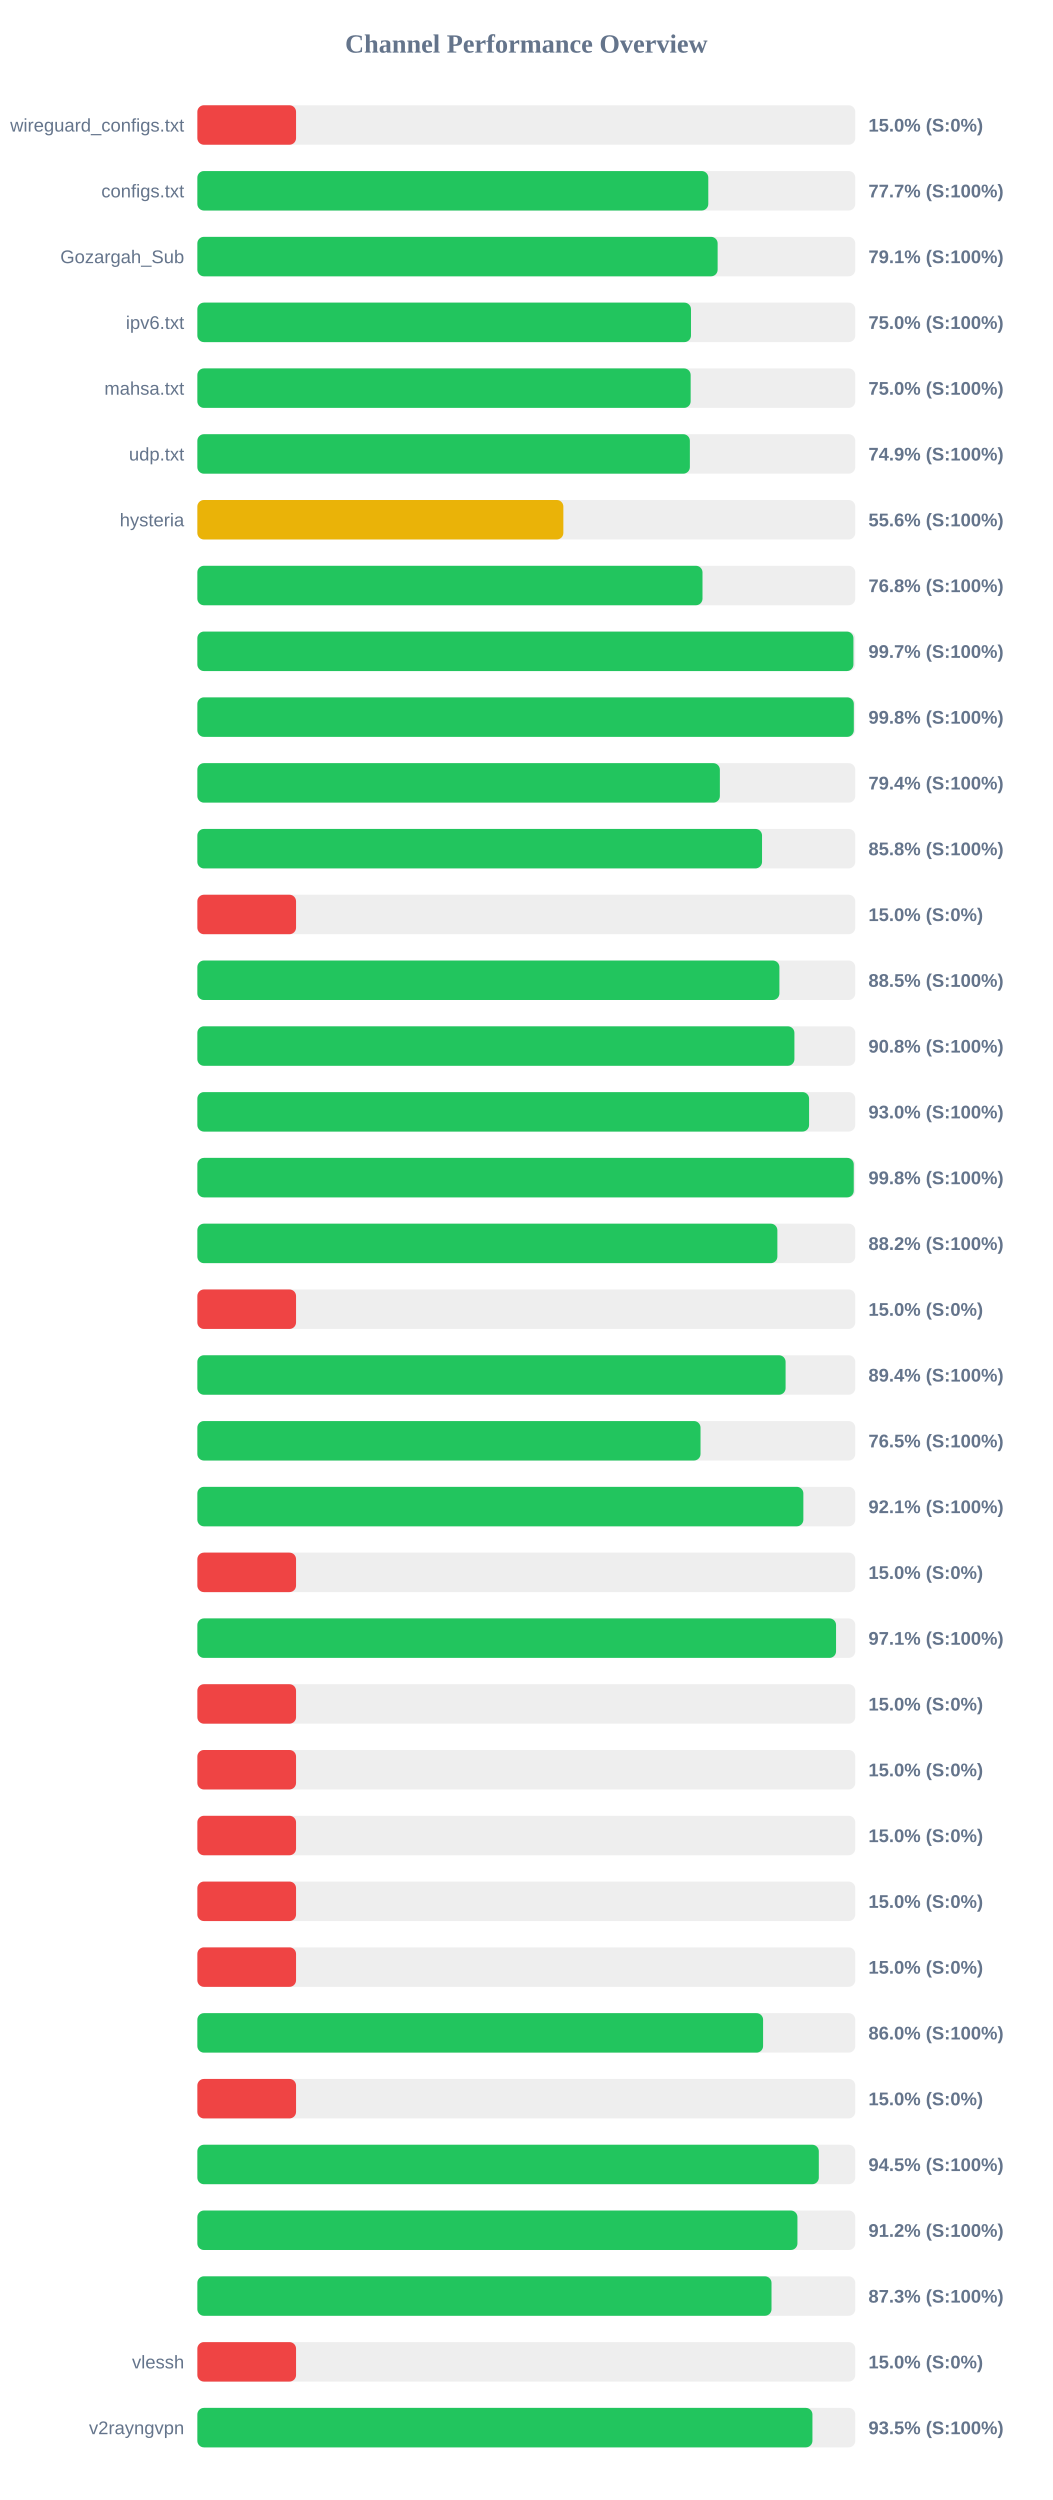
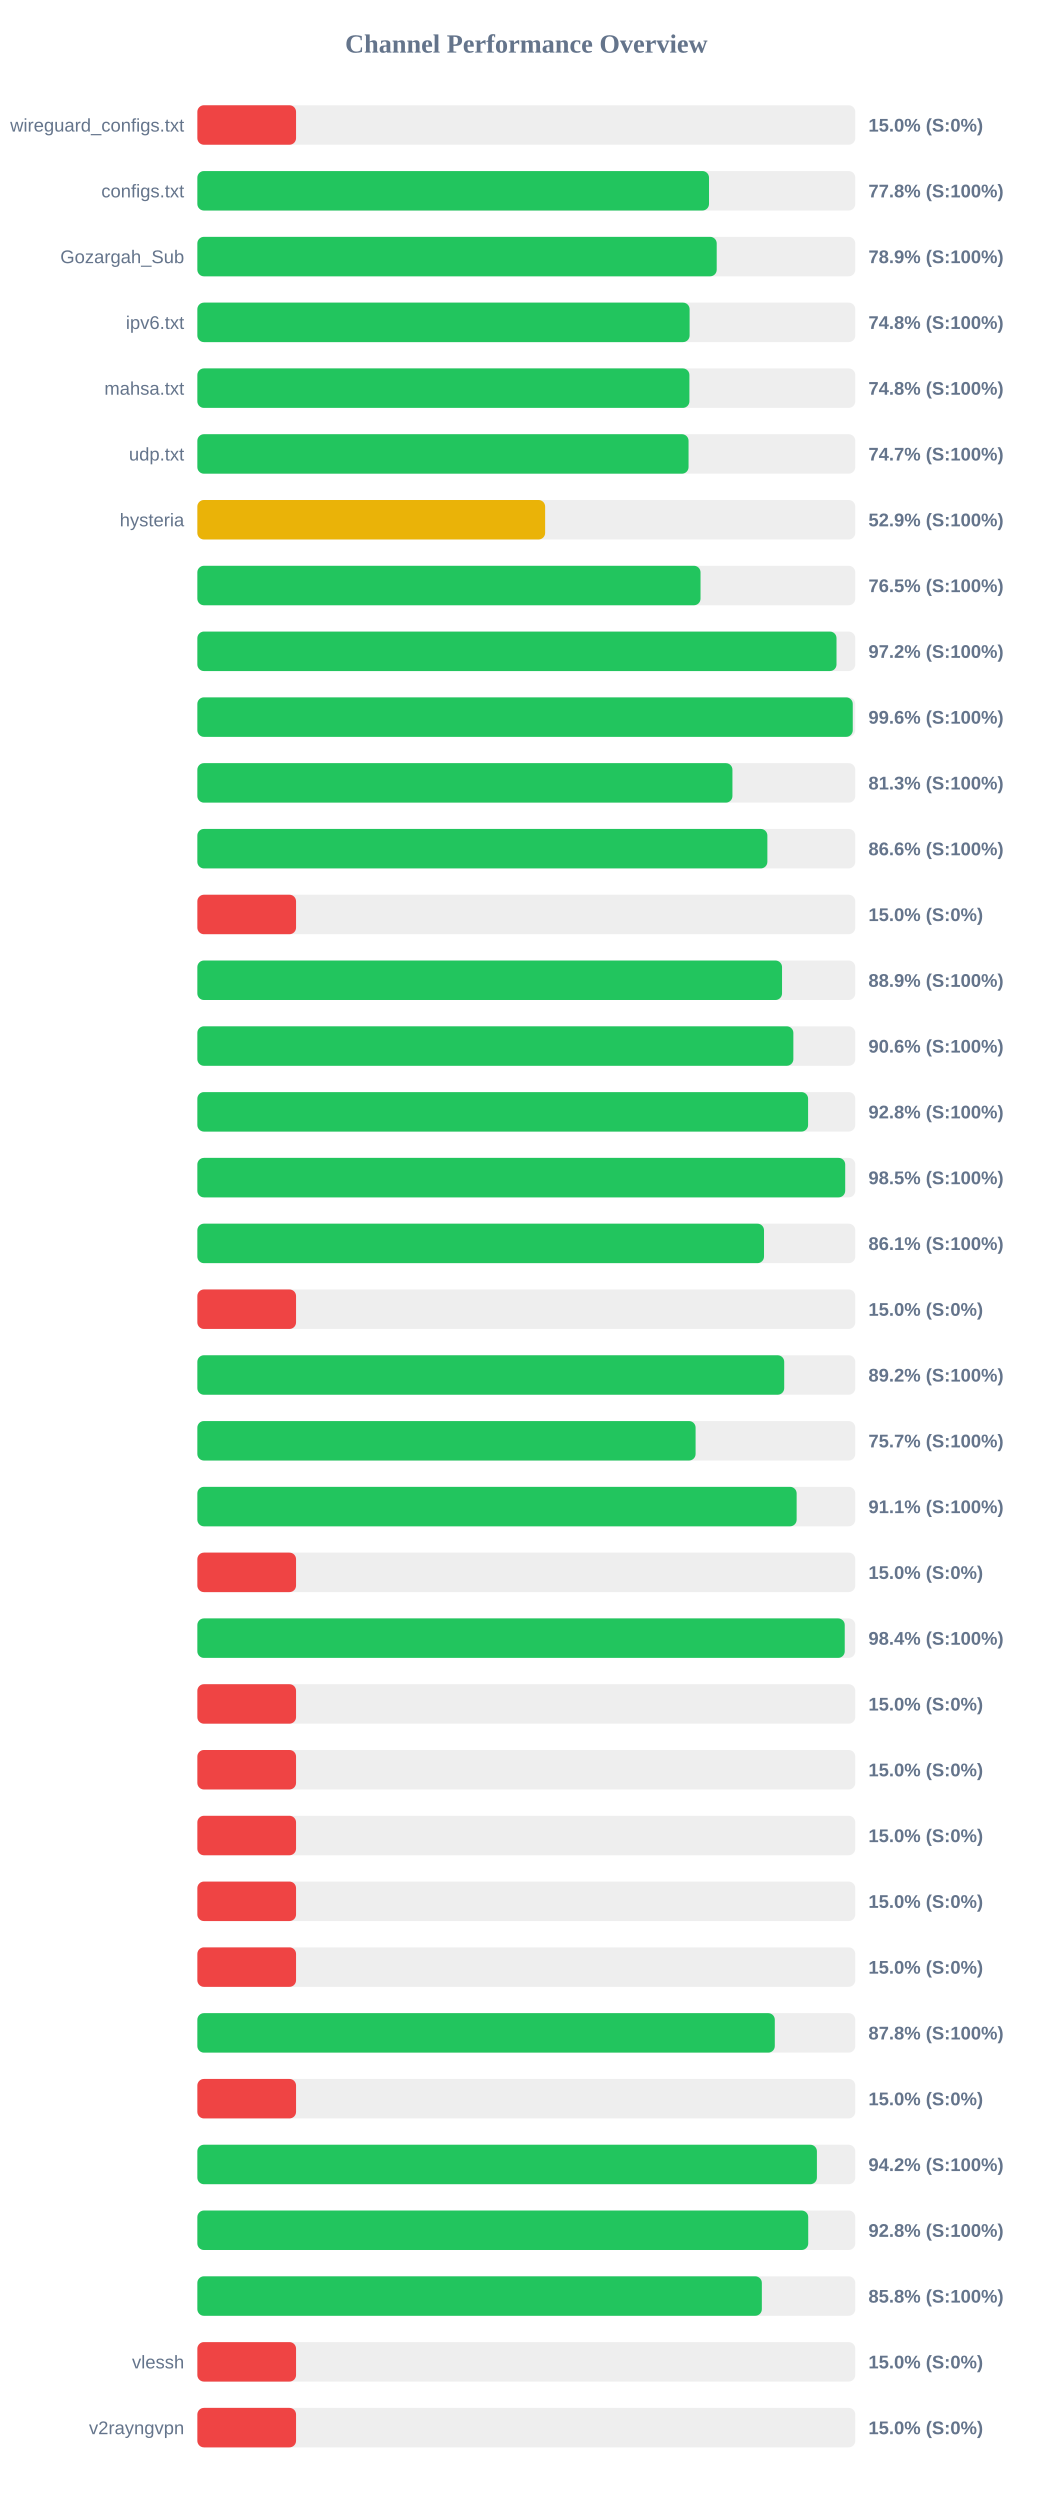
<svg xmlns="http://www.w3.org/2000/svg" width="800" height="1900" version="1.1">
  <style>
        .row { font: 14px Arial; fill: #64748b; }
        .score { font: bold 14px Arial; fill: #64748b; }
    </style>
  <text x="400" y="40" text-anchor="middle" font-size="20px" font-weight="bold" fill="#64748b">Channel Performance Overview</text>
  <rect x="150" y="80" width="500" height="30" fill="#eee" rx="5" />
  <rect x="150" y="80" width="75.0" height="30" fill="#ef4444" rx="5" />
  <text x="140" y="100" text-anchor="end" class="row">wireguard_configs.txt</text>
  <text x="660" y="100" text-anchor="start" class="score">15.0% (S:0%)</text>
  <rect x="150" y="130" width="500" height="30" fill="#eee" rx="5" />
-   <rect x="150" y="130" width="388.3" height="30" fill="#22c55e" rx="5" />
+   <rect x="150" y="130" width="388.85" height="30" fill="#22c55e" rx="5" />
  <text x="140" y="150" text-anchor="end" class="row">configs.txt</text>
-   <text x="660" y="150" text-anchor="start" class="score">77.7% (S:100%)</text>
+   <text x="660" y="150" text-anchor="start" class="score">77.8% (S:100%)</text>
  <rect x="150" y="180" width="500" height="30" fill="#eee" rx="5" />
-   <rect x="150" y="180" width="395.4" height="30" fill="#22c55e" rx="5" />
+   <rect x="150" y="180" width="394.7" height="30" fill="#22c55e" rx="5" />
  <text x="140" y="200" text-anchor="end" class="row">Gozargah_Sub</text>
-   <text x="660" y="200" text-anchor="start" class="score">79.1% (S:100%)</text>
+   <text x="660" y="200" text-anchor="start" class="score">78.9% (S:100%)</text>
  <rect x="150" y="230" width="500" height="30" fill="#eee" rx="5" />
-   <rect x="150" y="230" width="375.15" height="30" fill="#22c55e" rx="5" />
+   <rect x="150" y="230" width="374.1" height="30" fill="#22c55e" rx="5" />
  <text x="140" y="250" text-anchor="end" class="row">ipv6.txt</text>
-   <text x="660" y="250" text-anchor="start" class="score">75.0% (S:100%)</text>
+   <text x="660" y="250" text-anchor="start" class="score">74.8% (S:100%)</text>
  <rect x="150" y="280" width="500" height="30" fill="#eee" rx="5" />
-   <rect x="150" y="280" width="374.9" height="30" fill="#22c55e" rx="5" />
+   <rect x="150" y="280" width="373.95" height="30" fill="#22c55e" rx="5" />
  <text x="140" y="300" text-anchor="end" class="row">mahsa.txt</text>
-   <text x="660" y="300" text-anchor="start" class="score">75.0% (S:100%)</text>
+   <text x="660" y="300" text-anchor="start" class="score">74.8% (S:100%)</text>
  <rect x="150" y="330" width="500" height="30" fill="#eee" rx="5" />
-   <rect x="150" y="330" width="374.3" height="30" fill="#22c55e" rx="5" />
+   <rect x="150" y="330" width="373.3" height="30" fill="#22c55e" rx="5" />
  <text x="140" y="350" text-anchor="end" class="row">udp.txt</text>
-   <text x="660" y="350" text-anchor="start" class="score">74.9% (S:100%)</text>
+   <text x="660" y="350" text-anchor="start" class="score">74.7% (S:100%)</text>
  <rect x="150" y="380" width="500" height="30" fill="#eee" rx="5" />
-   <rect x="150" y="380" width="278.15" height="30" fill="#eab308" rx="5" />
+   <rect x="150" y="380" width="264.3" height="30" fill="#eab308" rx="5" />
  <text x="140" y="400" text-anchor="end" class="row">hysteria</text>
-   <text x="660" y="400" text-anchor="start" class="score">55.6% (S:100%)</text>
+   <text x="660" y="400" text-anchor="start" class="score">52.9% (S:100%)</text>
  <rect x="150" y="430" width="500" height="30" fill="#eee" rx="5" />
-   <rect x="150" y="430" width="383.9" height="30" fill="#22c55e" rx="5" />
+   <rect x="150" y="430" width="382.4" height="30" fill="#22c55e" rx="5" />
  <text x="140" y="450" text-anchor="end" class="row" />
-   <text x="660" y="450" text-anchor="start" class="score">76.8% (S:100%)</text>
+   <text x="660" y="450" text-anchor="start" class="score">76.5% (S:100%)</text>
  <rect x="150" y="480" width="500" height="30" fill="#eee" rx="5" />
-   <rect x="150" y="480" width="498.6" height="30" fill="#22c55e" rx="5" />
+   <rect x="150" y="480" width="485.75" height="30" fill="#22c55e" rx="5" />
  <text x="140" y="500" text-anchor="end" class="row" />
-   <text x="660" y="500" text-anchor="start" class="score">99.7% (S:100%)</text>
+   <text x="660" y="500" text-anchor="start" class="score">97.2% (S:100%)</text>
  <rect x="150" y="530" width="500" height="30" fill="#eee" rx="5" />
-   <rect x="150" y="530" width="498.9" height="30" fill="#22c55e" rx="5" />
+   <rect x="150" y="530" width="498.1" height="30" fill="#22c55e" rx="5" />
  <text x="140" y="550" text-anchor="end" class="row" />
-   <text x="660" y="550" text-anchor="start" class="score">99.8% (S:100%)</text>
+   <text x="660" y="550" text-anchor="start" class="score">99.6% (S:100%)</text>
  <rect x="150" y="580" width="500" height="30" fill="#eee" rx="5" />
-   <rect x="150" y="580" width="397.1" height="30" fill="#22c55e" rx="5" />
+   <rect x="150" y="580" width="406.65" height="30" fill="#22c55e" rx="5" />
  <text x="140" y="600" text-anchor="end" class="row" />
-   <text x="660" y="600" text-anchor="start" class="score">79.4% (S:100%)</text>
+   <text x="660" y="600" text-anchor="start" class="score">81.3% (S:100%)</text>
  <rect x="150" y="630" width="500" height="30" fill="#eee" rx="5" />
-   <rect x="150" y="630" width="429.15" height="30" fill="#22c55e" rx="5" />
+   <rect x="150" y="630" width="433.2" height="30" fill="#22c55e" rx="5" />
  <text x="140" y="650" text-anchor="end" class="row" />
-   <text x="660" y="650" text-anchor="start" class="score">85.8% (S:100%)</text>
+   <text x="660" y="650" text-anchor="start" class="score">86.6% (S:100%)</text>
  <rect x="150" y="680" width="500" height="30" fill="#eee" rx="5" />
  <rect x="150" y="680" width="75.0" height="30" fill="#ef4444" rx="5" />
  <text x="140" y="700" text-anchor="end" class="row" />
  <text x="660" y="700" text-anchor="start" class="score">15.0% (S:0%)</text>
  <rect x="150" y="730" width="500" height="30" fill="#eee" rx="5" />
-   <rect x="150" y="730" width="442.35" height="30" fill="#22c55e" rx="5" />
+   <rect x="150" y="730" width="444.35" height="30" fill="#22c55e" rx="5" />
  <text x="140" y="750" text-anchor="end" class="row" />
-   <text x="660" y="750" text-anchor="start" class="score">88.5% (S:100%)</text>
+   <text x="660" y="750" text-anchor="start" class="score">88.9% (S:100%)</text>
  <rect x="150" y="780" width="500" height="30" fill="#eee" rx="5" />
-   <rect x="150" y="780" width="453.75" height="30" fill="#22c55e" rx="5" />
+   <rect x="150" y="780" width="452.95" height="30" fill="#22c55e" rx="5" />
  <text x="140" y="800" text-anchor="end" class="row" />
-   <text x="660" y="800" text-anchor="start" class="score">90.8% (S:100%)</text>
+   <text x="660" y="800" text-anchor="start" class="score">90.6% (S:100%)</text>
  <rect x="150" y="830" width="500" height="30" fill="#eee" rx="5" />
-   <rect x="150" y="830" width="464.9" height="30" fill="#22c55e" rx="5" />
+   <rect x="150" y="830" width="464.15" height="30" fill="#22c55e" rx="5" />
  <text x="140" y="850" text-anchor="end" class="row" />
-   <text x="660" y="850" text-anchor="start" class="score">93.0% (S:100%)</text>
+   <text x="660" y="850" text-anchor="start" class="score">92.8% (S:100%)</text>
  <rect x="150" y="880" width="500" height="30" fill="#eee" rx="5" />
-   <rect x="150" y="880" width="498.85" height="30" fill="#22c55e" rx="5" />
+   <rect x="150" y="880" width="492.35" height="30" fill="#22c55e" rx="5" />
  <text x="140" y="900" text-anchor="end" class="row" />
-   <text x="660" y="900" text-anchor="start" class="score">99.8% (S:100%)</text>
+   <text x="660" y="900" text-anchor="start" class="score">98.5% (S:100%)</text>
  <rect x="150" y="930" width="500" height="30" fill="#eee" rx="5" />
-   <rect x="150" y="930" width="440.8" height="30" fill="#22c55e" rx="5" />
+   <rect x="150" y="930" width="430.65" height="30" fill="#22c55e" rx="5" />
  <text x="140" y="950" text-anchor="end" class="row" />
-   <text x="660" y="950" text-anchor="start" class="score">88.2% (S:100%)</text>
+   <text x="660" y="950" text-anchor="start" class="score">86.1% (S:100%)</text>
  <rect x="150" y="980" width="500" height="30" fill="#eee" rx="5" />
  <rect x="150" y="980" width="75.0" height="30" fill="#ef4444" rx="5" />
  <text x="140" y="1000" text-anchor="end" class="row" />
  <text x="660" y="1000" text-anchor="start" class="score">15.0% (S:0%)</text>
  <rect x="150" y="1030" width="500" height="30" fill="#eee" rx="5" />
-   <rect x="150" y="1030" width="447.05" height="30" fill="#22c55e" rx="5" />
+   <rect x="150" y="1030" width="446.0" height="30" fill="#22c55e" rx="5" />
  <text x="140" y="1050" text-anchor="end" class="row" />
-   <text x="660" y="1050" text-anchor="start" class="score">89.4% (S:100%)</text>
+   <text x="660" y="1050" text-anchor="start" class="score">89.2% (S:100%)</text>
  <rect x="150" y="1080" width="500" height="30" fill="#eee" rx="5" />
-   <rect x="150" y="1080" width="382.4" height="30" fill="#22c55e" rx="5" />
+   <rect x="150" y="1080" width="378.65" height="30" fill="#22c55e" rx="5" />
  <text x="140" y="1100" text-anchor="end" class="row" />
-   <text x="660" y="1100" text-anchor="start" class="score">76.5% (S:100%)</text>
+   <text x="660" y="1100" text-anchor="start" class="score">75.7% (S:100%)</text>
  <rect x="150" y="1130" width="500" height="30" fill="#eee" rx="5" />
-   <rect x="150" y="1130" width="460.55" height="30" fill="#22c55e" rx="5" />
+   <rect x="150" y="1130" width="455.45" height="30" fill="#22c55e" rx="5" />
  <text x="140" y="1150" text-anchor="end" class="row" />
-   <text x="660" y="1150" text-anchor="start" class="score">92.1% (S:100%)</text>
+   <text x="660" y="1150" text-anchor="start" class="score">91.1% (S:100%)</text>
  <rect x="150" y="1180" width="500" height="30" fill="#eee" rx="5" />
  <rect x="150" y="1180" width="75.0" height="30" fill="#ef4444" rx="5" />
  <text x="140" y="1200" text-anchor="end" class="row" />
  <text x="660" y="1200" text-anchor="start" class="score">15.0% (S:0%)</text>
  <rect x="150" y="1230" width="500" height="30" fill="#eee" rx="5" />
-   <rect x="150" y="1230" width="485.4" height="30" fill="#22c55e" rx="5" />
+   <rect x="150" y="1230" width="492.0" height="30" fill="#22c55e" rx="5" />
  <text x="140" y="1250" text-anchor="end" class="row" />
-   <text x="660" y="1250" text-anchor="start" class="score">97.1% (S:100%)</text>
+   <text x="660" y="1250" text-anchor="start" class="score">98.4% (S:100%)</text>
  <rect x="150" y="1280" width="500" height="30" fill="#eee" rx="5" />
  <rect x="150" y="1280" width="75.0" height="30" fill="#ef4444" rx="5" />
  <text x="140" y="1300" text-anchor="end" class="row" />
  <text x="660" y="1300" text-anchor="start" class="score">15.0% (S:0%)</text>
  <rect x="150" y="1330" width="500" height="30" fill="#eee" rx="5" />
  <rect x="150" y="1330" width="75.0" height="30" fill="#ef4444" rx="5" />
  <text x="140" y="1350" text-anchor="end" class="row" />
  <text x="660" y="1350" text-anchor="start" class="score">15.0% (S:0%)</text>
  <rect x="150" y="1380" width="500" height="30" fill="#eee" rx="5" />
  <rect x="150" y="1380" width="75.0" height="30" fill="#ef4444" rx="5" />
  <text x="140" y="1400" text-anchor="end" class="row" />
  <text x="660" y="1400" text-anchor="start" class="score">15.0% (S:0%)</text>
  <rect x="150" y="1430" width="500" height="30" fill="#eee" rx="5" />
  <rect x="150" y="1430" width="75.0" height="30" fill="#ef4444" rx="5" />
  <text x="140" y="1450" text-anchor="end" class="row" />
  <text x="660" y="1450" text-anchor="start" class="score">15.0% (S:0%)</text>
  <rect x="150" y="1480" width="500" height="30" fill="#eee" rx="5" />
  <rect x="150" y="1480" width="75.0" height="30" fill="#ef4444" rx="5" />
  <text x="140" y="1500" text-anchor="end" class="row" />
  <text x="660" y="1500" text-anchor="start" class="score">15.0% (S:0%)</text>
  <rect x="150" y="1530" width="500" height="30" fill="#eee" rx="5" />
-   <rect x="150" y="1530" width="429.95" height="30" fill="#22c55e" rx="5" />
+   <rect x="150" y="1530" width="438.85" height="30" fill="#22c55e" rx="5" />
  <text x="140" y="1550" text-anchor="end" class="row" />
-   <text x="660" y="1550" text-anchor="start" class="score">86.0% (S:100%)</text>
+   <text x="660" y="1550" text-anchor="start" class="score">87.8% (S:100%)</text>
  <rect x="150" y="1580" width="500" height="30" fill="#eee" rx="5" />
  <rect x="150" y="1580" width="75.0" height="30" fill="#ef4444" rx="5" />
  <text x="140" y="1600" text-anchor="end" class="row" />
  <text x="660" y="1600" text-anchor="start" class="score">15.0% (S:0%)</text>
  <rect x="150" y="1630" width="500" height="30" fill="#eee" rx="5" />
-   <rect x="150" y="1630" width="472.3" height="30" fill="#22c55e" rx="5" />
+   <rect x="150" y="1630" width="470.85" height="30" fill="#22c55e" rx="5" />
  <text x="140" y="1650" text-anchor="end" class="row" />
-   <text x="660" y="1650" text-anchor="start" class="score">94.5% (S:100%)</text>
+   <text x="660" y="1650" text-anchor="start" class="score">94.2% (S:100%)</text>
  <rect x="150" y="1680" width="500" height="30" fill="#eee" rx="5" />
-   <rect x="150" y="1680" width="456.05" height="30" fill="#22c55e" rx="5" />
+   <rect x="150" y="1680" width="464.25" height="30" fill="#22c55e" rx="5" />
  <text x="140" y="1700" text-anchor="end" class="row" />
-   <text x="660" y="1700" text-anchor="start" class="score">91.2% (S:100%)</text>
+   <text x="660" y="1700" text-anchor="start" class="score">92.8% (S:100%)</text>
  <rect x="150" y="1730" width="500" height="30" fill="#eee" rx="5" />
-   <rect x="150" y="1730" width="436.35" height="30" fill="#22c55e" rx="5" />
+   <rect x="150" y="1730" width="429.0" height="30" fill="#22c55e" rx="5" />
  <text x="140" y="1750" text-anchor="end" class="row" />
-   <text x="660" y="1750" text-anchor="start" class="score">87.3% (S:100%)</text>
+   <text x="660" y="1750" text-anchor="start" class="score">85.8% (S:100%)</text>
  <rect x="150" y="1780" width="500" height="30" fill="#eee" rx="5" />
  <rect x="150" y="1780" width="75.0" height="30" fill="#ef4444" rx="5" />
  <text x="140" y="1800" text-anchor="end" class="row">vlessh</text>
  <text x="660" y="1800" text-anchor="start" class="score">15.0% (S:0%)</text>
  <rect x="150" y="1830" width="500" height="30" fill="#eee" rx="5" />
-   <rect x="150" y="1830" width="467.45" height="30" fill="#22c55e" rx="5" />
+   <rect x="150" y="1830" width="75.0" height="30" fill="#ef4444" rx="5" />
  <text x="140" y="1850" text-anchor="end" class="row">v2rayngvpn</text>
-   <text x="660" y="1850" text-anchor="start" class="score">93.5% (S:100%)</text>
+   <text x="660" y="1850" text-anchor="start" class="score">15.0% (S:0%)</text>
</svg>
